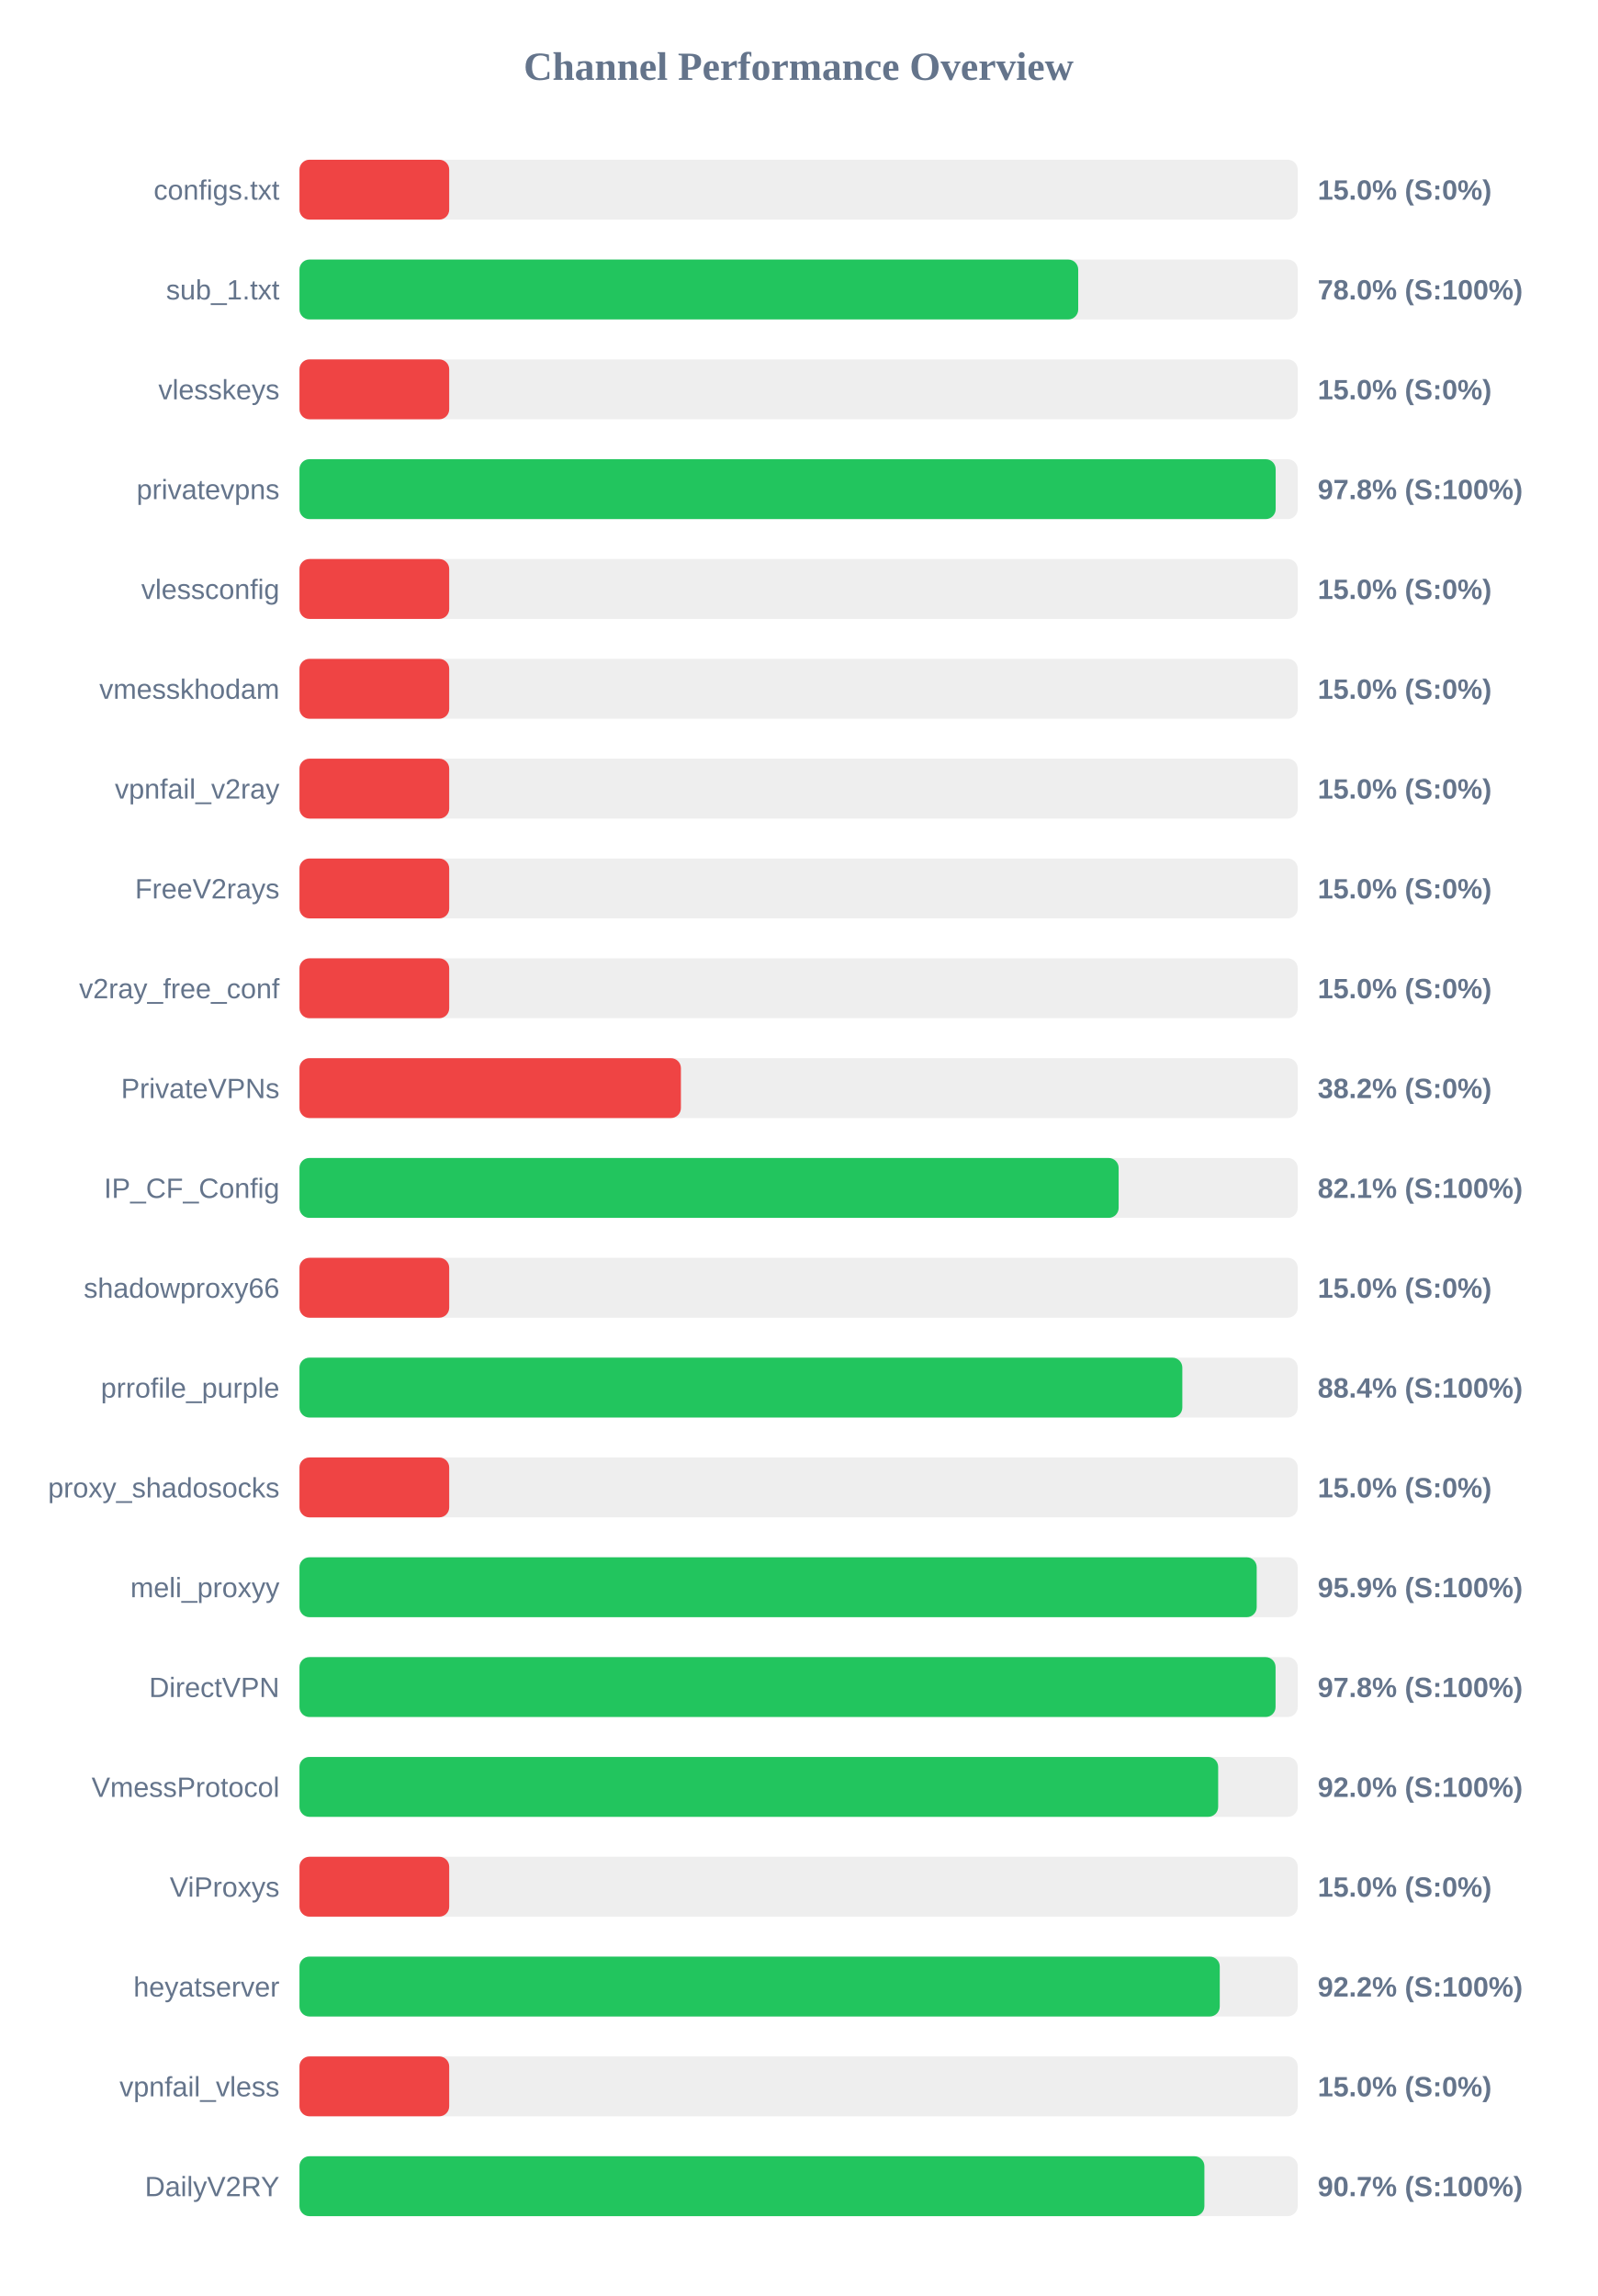
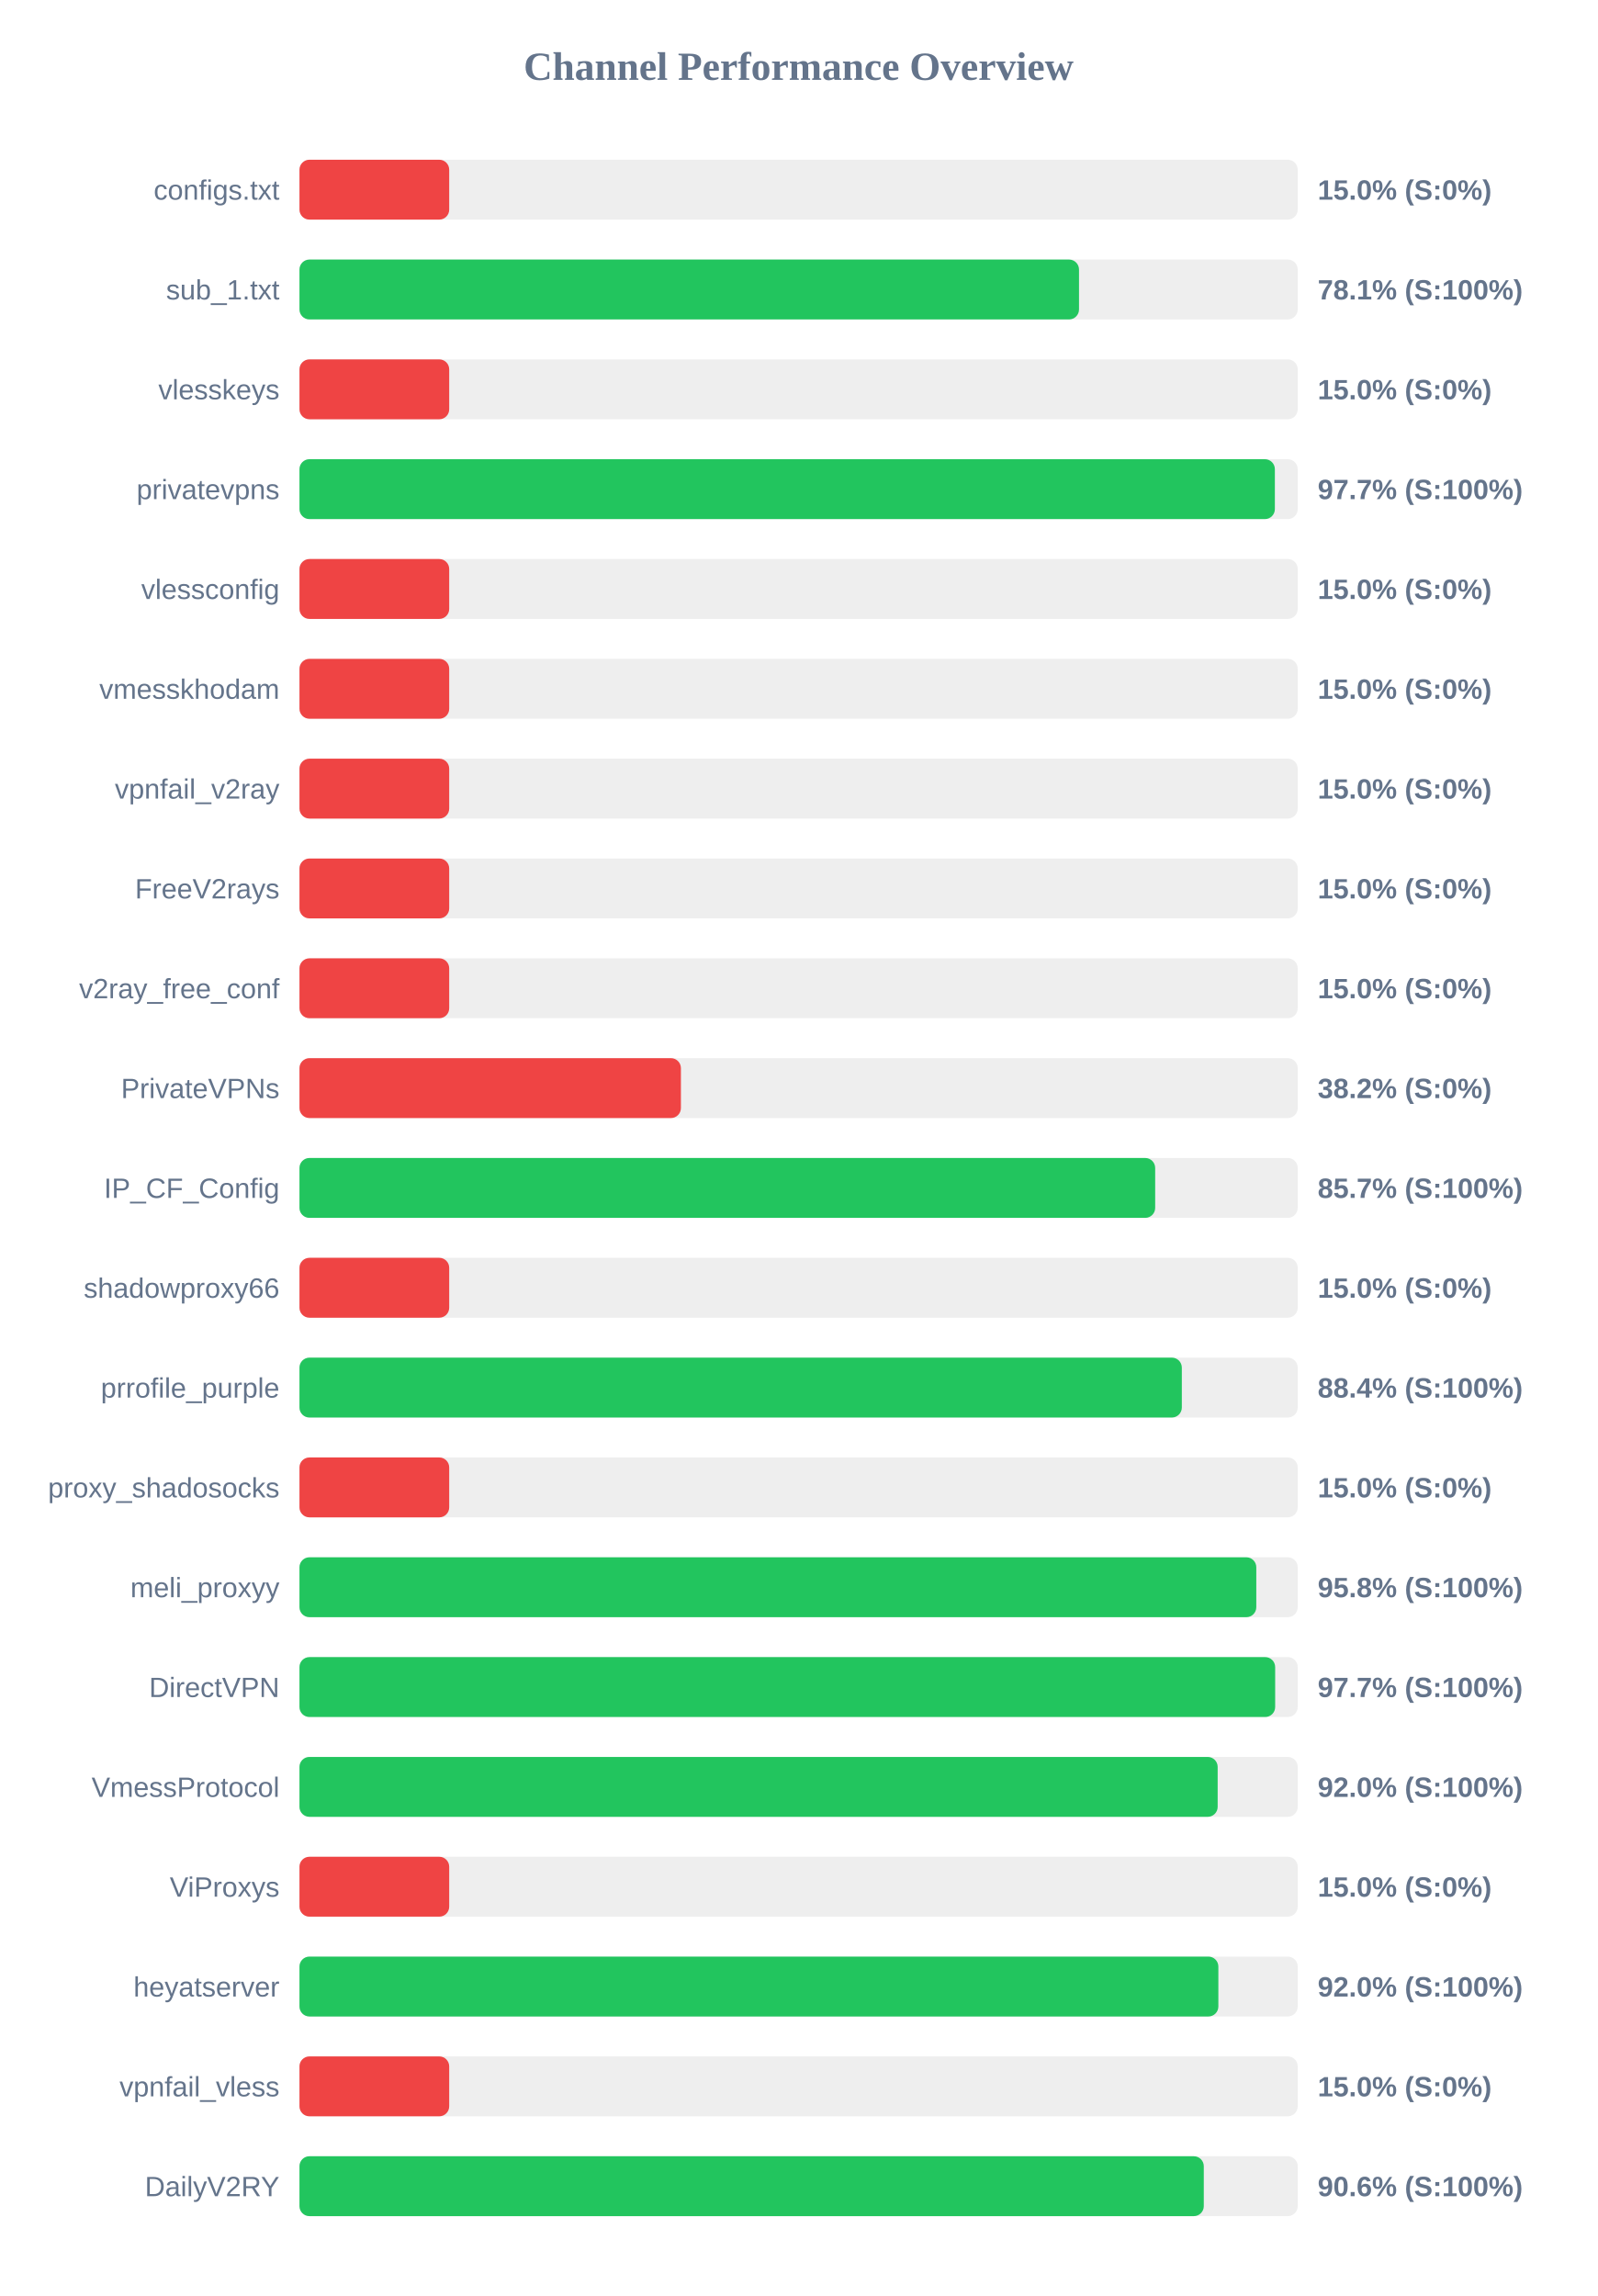
<svg xmlns="http://www.w3.org/2000/svg" width="800" height="1150" version="1.1">
  <style>
        .row { font: 14px Arial; fill: #64748b; }
        .score { font: bold 14px Arial; fill: #64748b; }
    </style>
  <text x="400" y="40" text-anchor="middle" font-size="20px" font-weight="bold" fill="#64748b">Channel Performance Overview</text>
  <rect x="150" y="80" width="500" height="30" fill="#eee" rx="5" />
  <rect x="150" y="80" width="75.0" height="30" fill="#ef4444" rx="5" />
  <text x="140" y="100" text-anchor="end" class="row">configs.txt</text>
  <text x="660" y="100" text-anchor="start" class="score">15.0% (S:0%)</text>
  <rect x="150" y="130" width="500" height="30" fill="#eee" rx="5" />
-   <rect x="150" y="130" width="390.05" height="30" fill="#22c55e" rx="5" />
+   <rect x="150" y="130" width="390.45" height="30" fill="#22c55e" rx="5" />
  <text x="140" y="150" text-anchor="end" class="row">sub_1.txt</text>
-   <text x="660" y="150" text-anchor="start" class="score">78.0% (S:100%)</text>
+   <text x="660" y="150" text-anchor="start" class="score">78.1% (S:100%)</text>
  <rect x="150" y="180" width="500" height="30" fill="#eee" rx="5" />
  <rect x="150" y="180" width="75.0" height="30" fill="#ef4444" rx="5" />
  <text x="140" y="200" text-anchor="end" class="row">vlesskeys</text>
  <text x="660" y="200" text-anchor="start" class="score">15.0% (S:0%)</text>
  <rect x="150" y="230" width="500" height="30" fill="#eee" rx="5" />
-   <rect x="150" y="230" width="488.95" height="30" fill="#22c55e" rx="5" />
+   <rect x="150" y="230" width="488.55" height="30" fill="#22c55e" rx="5" />
  <text x="140" y="250" text-anchor="end" class="row">privatevpns</text>
-   <text x="660" y="250" text-anchor="start" class="score">97.8% (S:100%)</text>
+   <text x="660" y="250" text-anchor="start" class="score">97.7% (S:100%)</text>
  <rect x="150" y="280" width="500" height="30" fill="#eee" rx="5" />
  <rect x="150" y="280" width="75.0" height="30" fill="#ef4444" rx="5" />
  <text x="140" y="300" text-anchor="end" class="row">vlessconfig</text>
  <text x="660" y="300" text-anchor="start" class="score">15.0% (S:0%)</text>
  <rect x="150" y="330" width="500" height="30" fill="#eee" rx="5" />
  <rect x="150" y="330" width="75.0" height="30" fill="#ef4444" rx="5" />
  <text x="140" y="350" text-anchor="end" class="row">vmesskhodam</text>
  <text x="660" y="350" text-anchor="start" class="score">15.0% (S:0%)</text>
  <rect x="150" y="380" width="500" height="30" fill="#eee" rx="5" />
  <rect x="150" y="380" width="75.0" height="30" fill="#ef4444" rx="5" />
  <text x="140" y="400" text-anchor="end" class="row">vpnfail_v2ray</text>
  <text x="660" y="400" text-anchor="start" class="score">15.0% (S:0%)</text>
  <rect x="150" y="430" width="500" height="30" fill="#eee" rx="5" />
  <rect x="150" y="430" width="75.0" height="30" fill="#ef4444" rx="5" />
  <text x="140" y="450" text-anchor="end" class="row">FreeV2rays</text>
  <text x="660" y="450" text-anchor="start" class="score">15.0% (S:0%)</text>
  <rect x="150" y="480" width="500" height="30" fill="#eee" rx="5" />
  <rect x="150" y="480" width="75.0" height="30" fill="#ef4444" rx="5" />
  <text x="140" y="500" text-anchor="end" class="row">v2ray_free_conf</text>
  <text x="660" y="500" text-anchor="start" class="score">15.0% (S:0%)</text>
  <rect x="150" y="530" width="500" height="30" fill="#eee" rx="5" />
  <rect x="150" y="530" width="191.05" height="30" fill="#ef4444" rx="5" />
  <text x="140" y="550" text-anchor="end" class="row">PrivateVPNs</text>
  <text x="660" y="550" text-anchor="start" class="score">38.2% (S:0%)</text>
  <rect x="150" y="580" width="500" height="30" fill="#eee" rx="5" />
-   <rect x="150" y="580" width="410.3" height="30" fill="#22c55e" rx="5" />
+   <rect x="150" y="580" width="428.6" height="30" fill="#22c55e" rx="5" />
  <text x="140" y="600" text-anchor="end" class="row">IP_CF_Config</text>
-   <text x="660" y="600" text-anchor="start" class="score">82.1% (S:100%)</text>
+   <text x="660" y="600" text-anchor="start" class="score">85.7% (S:100%)</text>
  <rect x="150" y="630" width="500" height="30" fill="#eee" rx="5" />
  <rect x="150" y="630" width="75.0" height="30" fill="#ef4444" rx="5" />
  <text x="140" y="650" text-anchor="end" class="row">shadowproxy66</text>
  <text x="660" y="650" text-anchor="start" class="score">15.0% (S:0%)</text>
  <rect x="150" y="680" width="500" height="30" fill="#eee" rx="5" />
-   <rect x="150" y="680" width="442.2" height="30" fill="#22c55e" rx="5" />
+   <rect x="150" y="680" width="441.95" height="30" fill="#22c55e" rx="5" />
  <text x="140" y="700" text-anchor="end" class="row">prrofile_purple</text>
  <text x="660" y="700" text-anchor="start" class="score">88.4% (S:100%)</text>
  <rect x="150" y="730" width="500" height="30" fill="#eee" rx="5" />
  <rect x="150" y="730" width="75.0" height="30" fill="#ef4444" rx="5" />
  <text x="140" y="750" text-anchor="end" class="row">proxy_shadosocks</text>
  <text x="660" y="750" text-anchor="start" class="score">15.0% (S:0%)</text>
  <rect x="150" y="780" width="500" height="30" fill="#eee" rx="5" />
-   <rect x="150" y="780" width="479.45" height="30" fill="#22c55e" rx="5" />
+   <rect x="150" y="780" width="479.25" height="30" fill="#22c55e" rx="5" />
  <text x="140" y="800" text-anchor="end" class="row">meli_proxyy</text>
-   <text x="660" y="800" text-anchor="start" class="score">95.9% (S:100%)</text>
+   <text x="660" y="800" text-anchor="start" class="score">95.8% (S:100%)</text>
  <rect x="150" y="830" width="500" height="30" fill="#eee" rx="5" />
-   <rect x="150" y="830" width="488.9" height="30" fill="#22c55e" rx="5" />
+   <rect x="150" y="830" width="488.7" height="30" fill="#22c55e" rx="5" />
  <text x="140" y="850" text-anchor="end" class="row">DirectVPN</text>
-   <text x="660" y="850" text-anchor="start" class="score">97.8% (S:100%)</text>
+   <text x="660" y="850" text-anchor="start" class="score">97.7% (S:100%)</text>
  <rect x="150" y="880" width="500" height="30" fill="#eee" rx="5" />
-   <rect x="150" y="880" width="460.15" height="30" fill="#22c55e" rx="5" />
+   <rect x="150" y="880" width="459.9" height="30" fill="#22c55e" rx="5" />
  <text x="140" y="900" text-anchor="end" class="row">VmessProtocol</text>
  <text x="660" y="900" text-anchor="start" class="score">92.0% (S:100%)</text>
  <rect x="150" y="930" width="500" height="30" fill="#eee" rx="5" />
  <rect x="150" y="930" width="75.0" height="30" fill="#ef4444" rx="5" />
  <text x="140" y="950" text-anchor="end" class="row">ViProxys</text>
  <text x="660" y="950" text-anchor="start" class="score">15.0% (S:0%)</text>
  <rect x="150" y="980" width="500" height="30" fill="#eee" rx="5" />
-   <rect x="150" y="980" width="460.95" height="30" fill="#22c55e" rx="5" />
+   <rect x="150" y="980" width="460.25" height="30" fill="#22c55e" rx="5" />
  <text x="140" y="1000" text-anchor="end" class="row">heyatserver</text>
-   <text x="660" y="1000" text-anchor="start" class="score">92.2% (S:100%)</text>
+   <text x="660" y="1000" text-anchor="start" class="score">92.0% (S:100%)</text>
  <rect x="150" y="1030" width="500" height="30" fill="#eee" rx="5" />
  <rect x="150" y="1030" width="75.0" height="30" fill="#ef4444" rx="5" />
  <text x="140" y="1050" text-anchor="end" class="row">vpnfail_vless</text>
  <text x="660" y="1050" text-anchor="start" class="score">15.0% (S:0%)</text>
  <rect x="150" y="1080" width="500" height="30" fill="#eee" rx="5" />
-   <rect x="150" y="1080" width="453.25" height="30" fill="#22c55e" rx="5" />
+   <rect x="150" y="1080" width="452.95" height="30" fill="#22c55e" rx="5" />
  <text x="140" y="1100" text-anchor="end" class="row">DailyV2RY</text>
-   <text x="660" y="1100" text-anchor="start" class="score">90.7% (S:100%)</text>
+   <text x="660" y="1100" text-anchor="start" class="score">90.6% (S:100%)</text>
</svg>
